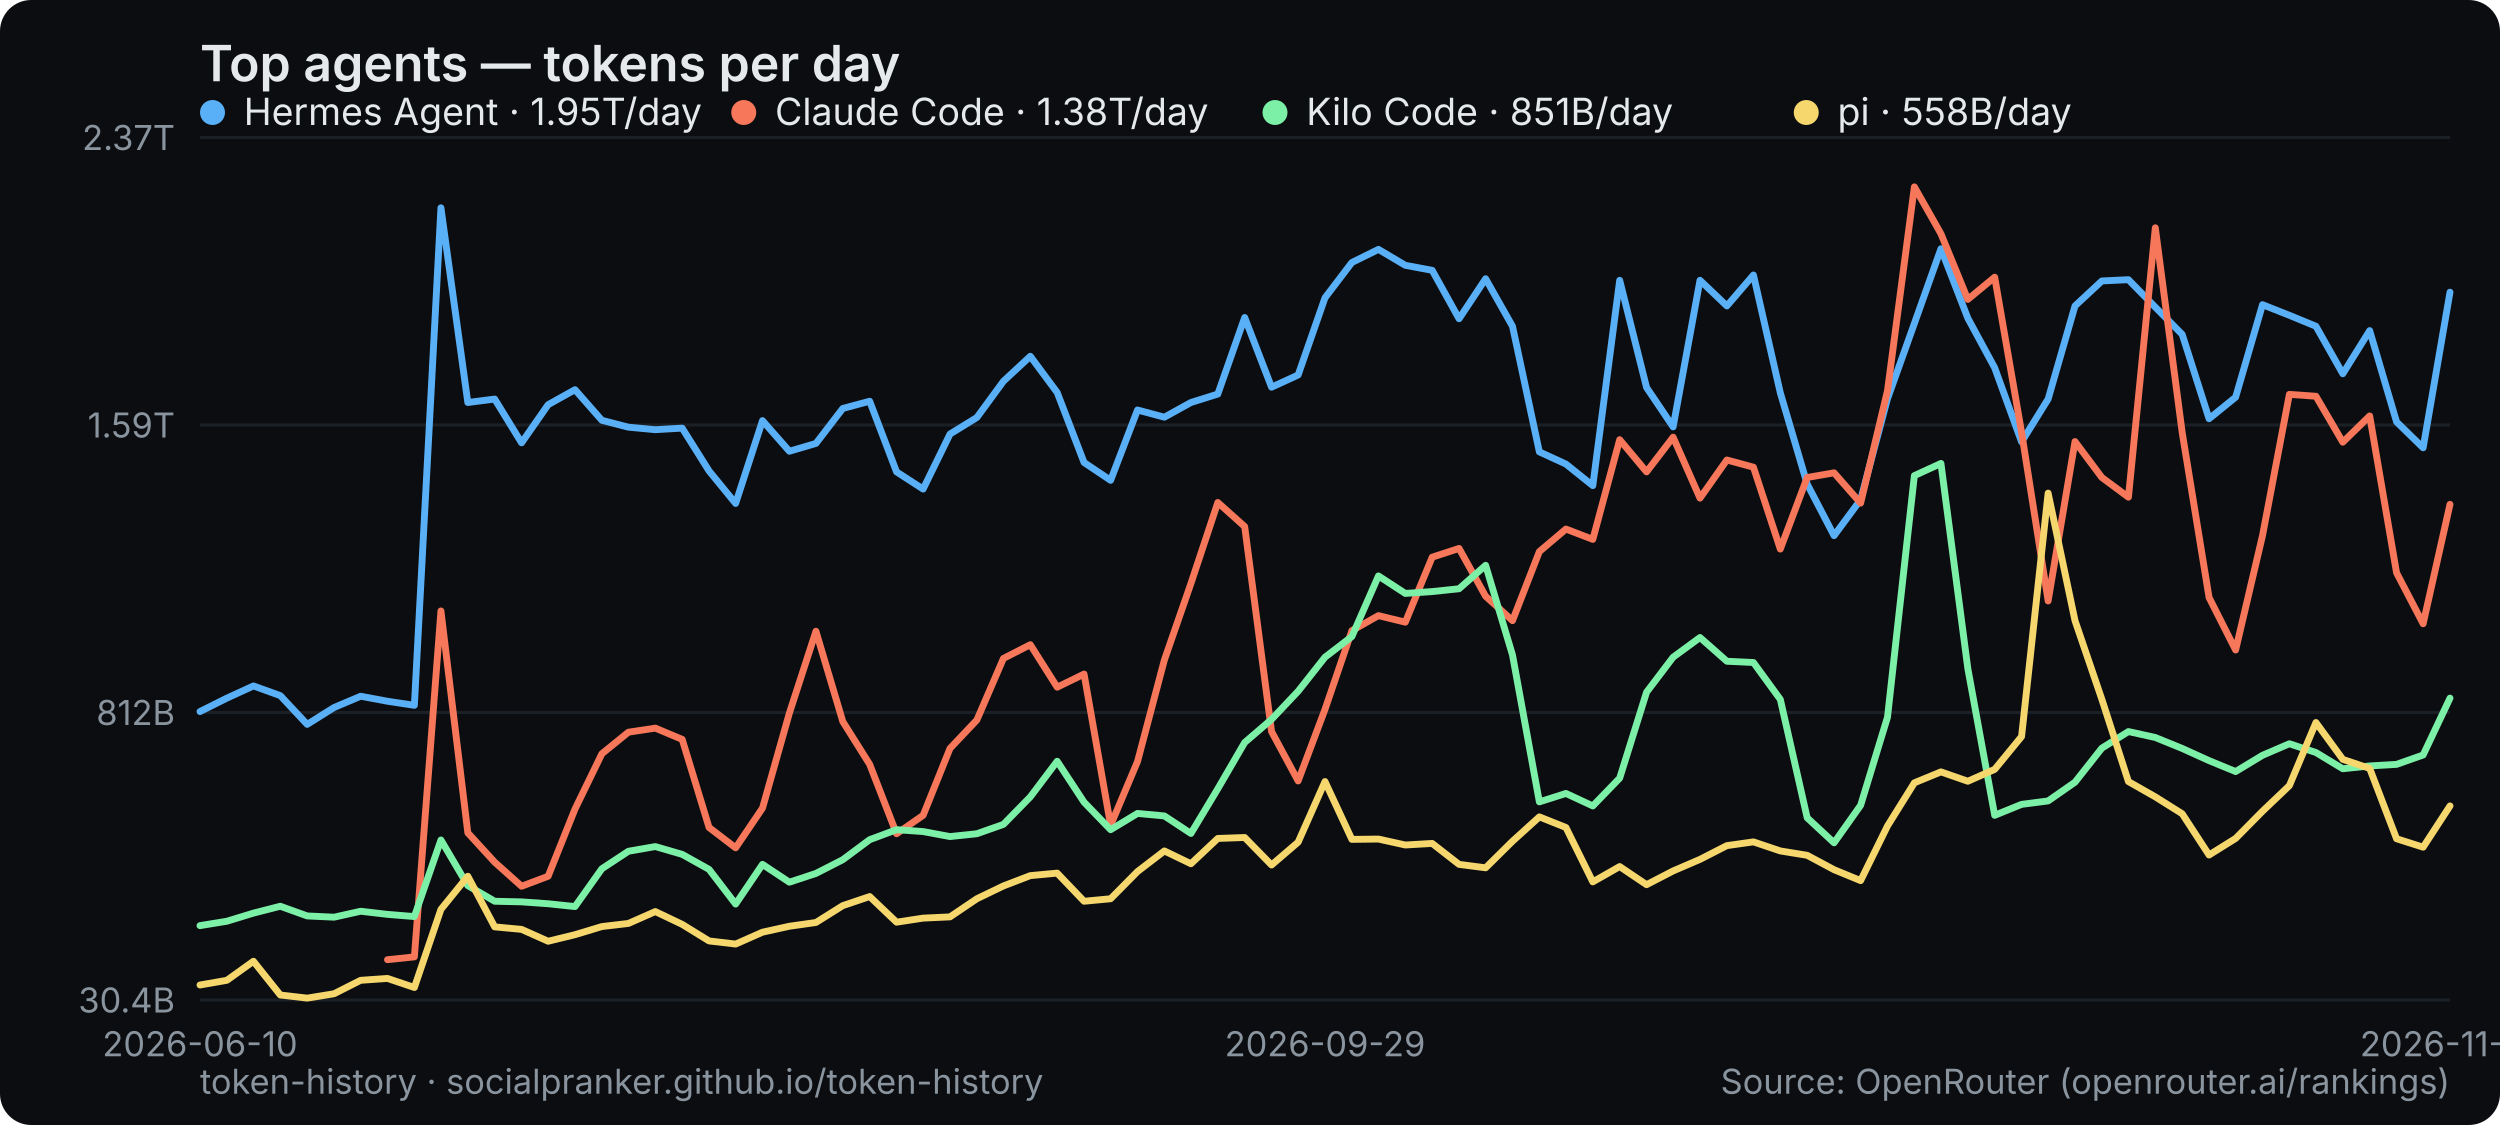
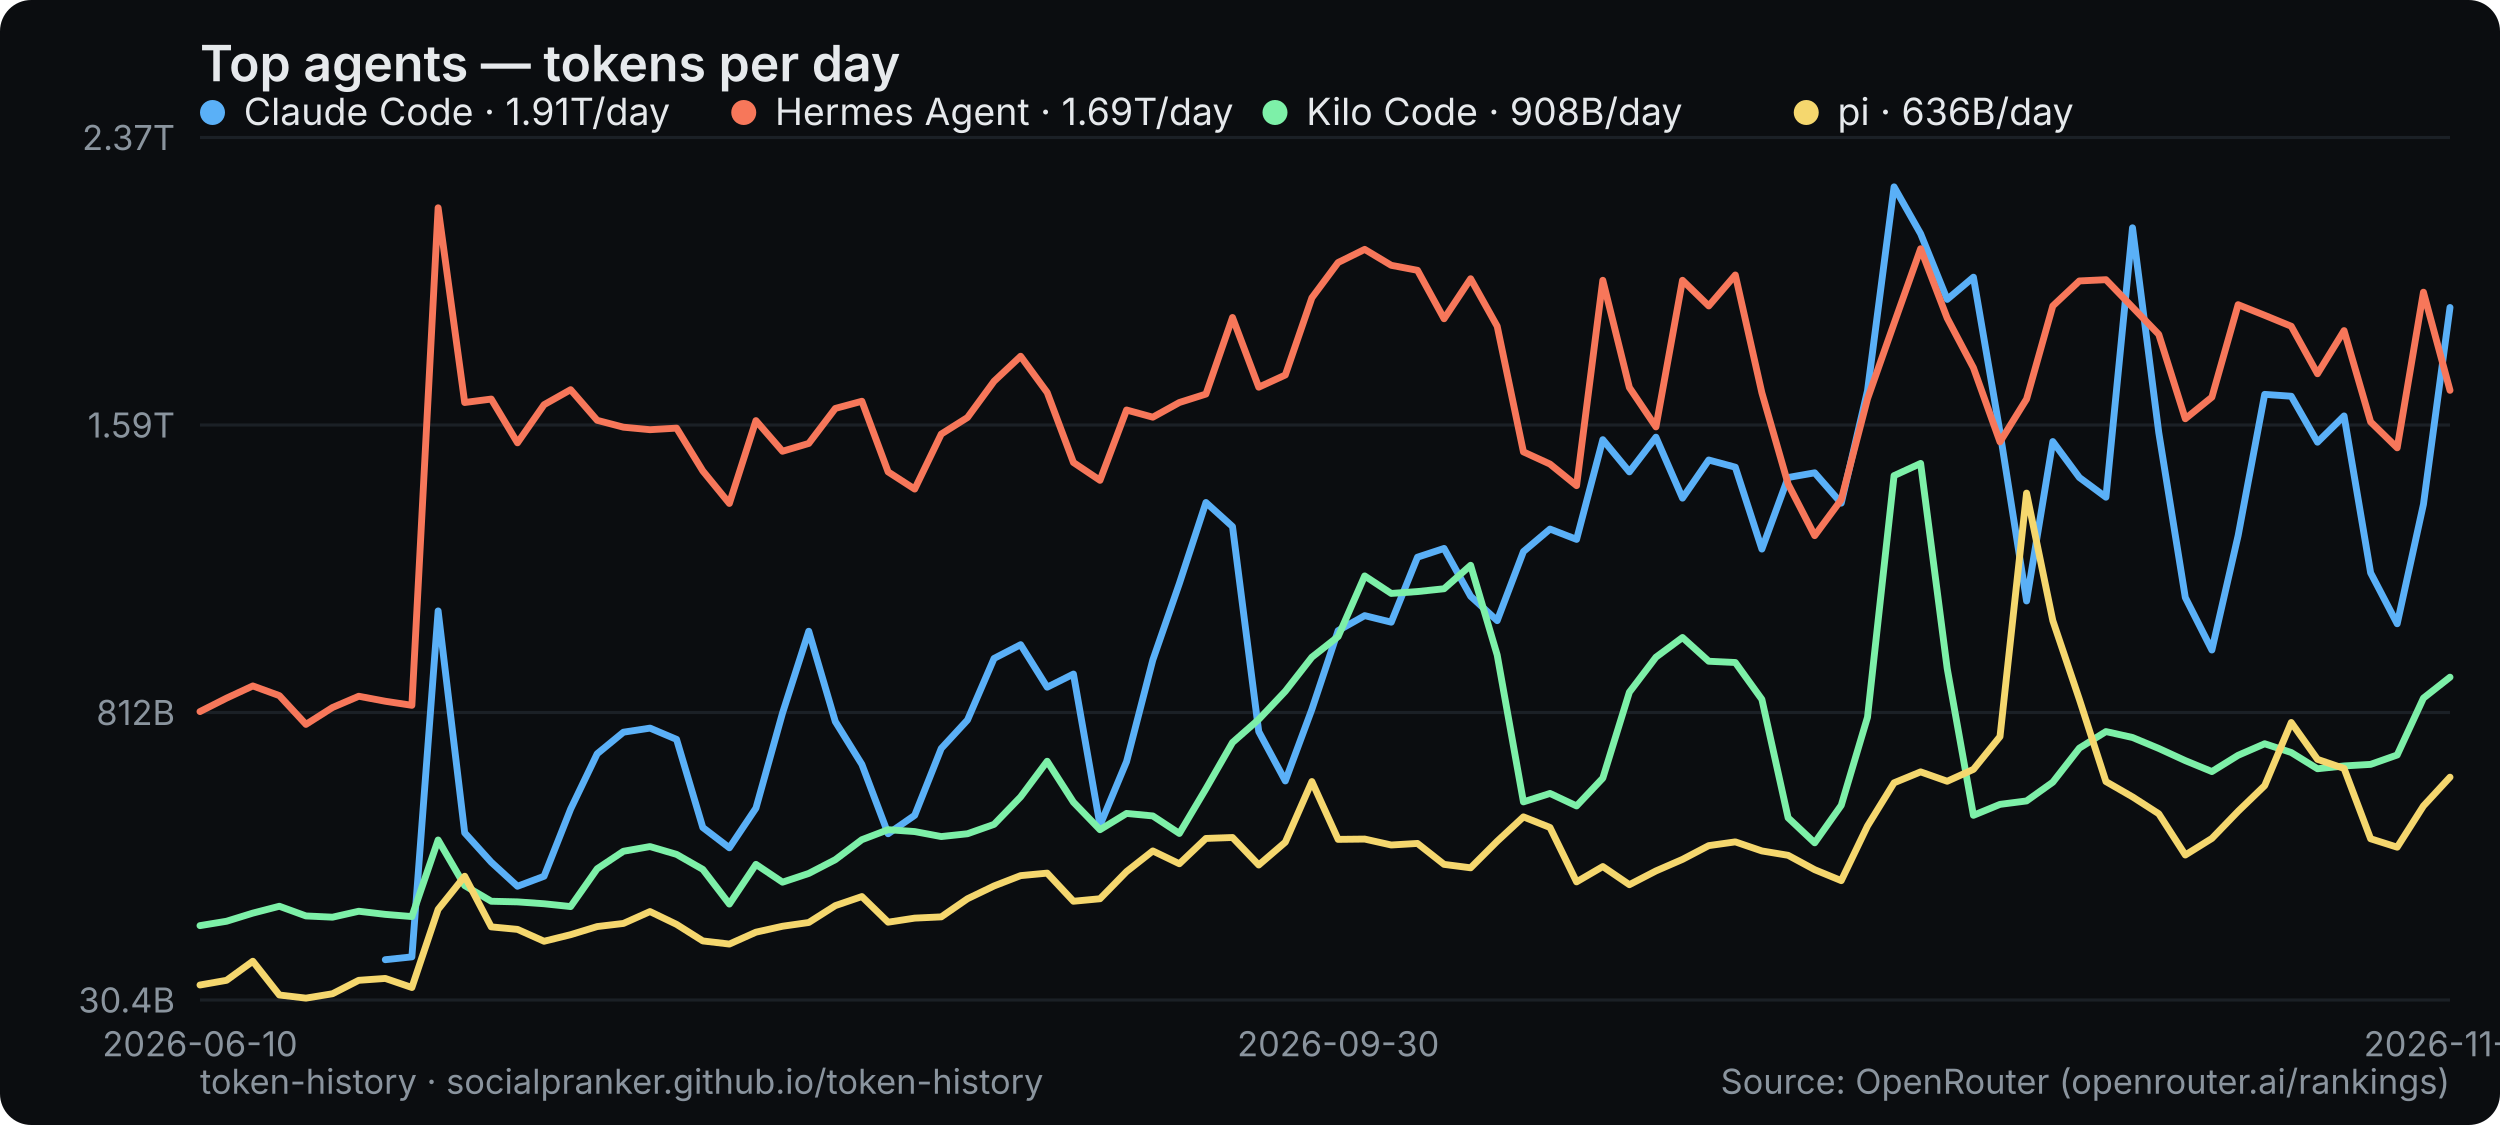
<svg xmlns="http://www.w3.org/2000/svg" width="800" height="360" viewBox="0 0 800 360" role="img" aria-label="Top agents — tokens per day">
  <rect width="800" height="360" rx="10" fill="#0b0d10" />
  <text x="64" y="26" font-family="system-ui,-apple-system,Segoe UI,sans-serif" font-size="16" font-weight="600" fill="#e6e9ec">Top agents — tokens per day</text>
  <line x1="64" y1="320" x2="784" y2="320" stroke="#1b2026" stroke-width="1" />
  <text x="56" y="324" text-anchor="end" font-family="system-ui,-apple-system,Segoe UI,sans-serif" font-size="11" fill="#8a949e">30.4B</text>
  <line x1="64" y1="228" x2="784" y2="228" stroke="#1b2026" stroke-width="1" />
  <text x="56" y="232" text-anchor="end" font-family="system-ui,-apple-system,Segoe UI,sans-serif" font-size="11" fill="#8a949e">812B</text>
  <line x1="64" y1="136" x2="784" y2="136" stroke="#1b2026" stroke-width="1" />
  <text x="56" y="140" text-anchor="end" font-family="system-ui,-apple-system,Segoe UI,sans-serif" font-size="11" fill="#8a949e">1.59T</text>
  <line x1="64" y1="44" x2="784" y2="44" stroke="#1b2026" stroke-width="1" />
  <text x="56" y="48" text-anchor="end" font-family="system-ui,-apple-system,Segoe UI,sans-serif" font-size="11" fill="#8a949e">2.37T</text>
  <text x="64" y="338" text-anchor="middle" font-family="system-ui,-apple-system,Segoe UI,sans-serif" font-size="11" fill="#8a949e">2026-06-10</text>
-   <text x="424" y="338" text-anchor="middle" font-family="system-ui,-apple-system,Segoe UI,sans-serif" font-size="11" fill="#8a949e">2026-09-29</text>
-   <text x="784" y="338" text-anchor="middle" font-family="system-ui,-apple-system,Segoe UI,sans-serif" font-size="11" fill="#8a949e">2026-11-10</text>
-   <polyline points="64.0,227.7 72.6,223.4 81.1,219.5 89.7,222.6 98.3,231.8 106.9,226.4 115.4,222.8 124.0,224.4 132.6,225.7 141.1,66.5 149.7,128.8 158.3,127.7 166.9,141.7 175.4,129.5 184.0,124.7 192.6,134.5 201.1,136.7 209.7,137.5 218.3,137.0 226.9,150.7 235.4,161.1 244.0,134.6 252.6,144.4 261.1,141.9 269.7,130.7 278.3,128.4 286.9,151.0 295.4,156.5 304.0,138.9 312.6,133.6 321.1,122.0 329.7,114.0 338.3,125.6 346.9,148.0 355.4,153.7 364.0,131.2 372.6,133.5 381.1,128.8 389.7,126.1 398.3,101.6 406.9,123.9 415.4,120.0 424.0,95.3 432.6,84.0 441.1,79.8 449.7,84.9 458.3,86.5 466.9,102.0 475.4,89.2 484.0,104.4 492.6,144.6 501.1,148.5 509.7,155.4 518.3,89.7 526.9,124.0 535.4,136.6 544.0,89.7 552.6,97.9 561.1,88.0 569.7,125.7 578.3,154.9 586.9,171.4 595.4,159.9 604.0,127.6 612.6,103.5 621.1,79.6 629.7,101.8 638.3,117.7 646.9,141.4 655.4,127.7 664.0,97.9 672.6,89.9 681.1,89.5 689.7,98.3 698.3,107.0 706.9,134.0 715.4,127.1 724.0,97.5 732.6,100.9 741.1,104.4 749.7,119.6 758.3,105.8 766.9,135.0 775.4,143.3 784.0,93.5" fill="none" stroke="#5ab0f7" stroke-width="2.2" stroke-linejoin="round" stroke-linecap="round" />
+   <text x="428.235" y="338" text-anchor="middle" font-family="system-ui,-apple-system,Segoe UI,sans-serif" font-size="11" fill="#8a949e">2026-09-30</text>
+   <text x="784" y="338" text-anchor="middle" font-family="system-ui,-apple-system,Segoe UI,sans-serif" font-size="11" fill="#8a949e">2026-11-11</text>
+   <polyline points="123.3,307.1 131.8,306.2 140.2,195.5 148.7,266.5 157.2,275.9 165.6,283.6 174.1,280.4 182.6,258.9 191.1,241.2 199.5,234.3 208.0,233.0 216.5,236.6 224.9,264.8 233.4,271.3 241.9,258.6 250.4,228.2 258.8,202.0 267.3,230.9 275.8,244.6 284.2,266.8 292.7,260.9 301.2,239.5 309.6,230.4 318.1,210.7 326.6,206.3 335.1,219.9 343.5,215.7 352.0,264.1 360.5,243.7 368.9,211.2 377.4,186.7 385.9,160.8 394.4,168.5 402.8,234.1 411.3,249.9 419.8,227.0 428.2,201.8 436.7,197.0 445.2,199.1 453.6,178.3 462.1,175.5 470.6,190.8 479.1,198.6 487.5,176.5 496.0,169.3 504.5,172.6 512.9,140.7 521.4,151.0 529.9,139.9 538.4,159.4 546.8,147.2 555.3,149.5 563.8,175.7 572.2,152.8 580.7,151.3 589.2,161.0 597.6,125.0 606.1,59.8 614.6,74.8 623.1,95.8 631.5,88.7 640.0,138.3 648.5,192.3 656.9,141.3 665.4,152.8 673.9,159.1 682.4,72.9 690.8,138.4 699.3,191.2 707.8,208.0 716.2,171.4 724.7,126.2 733.2,126.8 741.6,141.5 750.1,133.1 758.6,183.3 767.1,199.6 775.5,161.4 784.0,98.4" fill="none" stroke="#5ab0f7" stroke-width="2.2" stroke-linejoin="round" stroke-linecap="round" />
  <g font-family="system-ui,-apple-system,Segoe UI,sans-serif" font-size="12">
    <circle cx="68" cy="36" r="4" fill="#5ab0f7" />
-     <text x="78" y="40" fill="#e6e9ec">Hermes Agent · 1.95T/day</text>
+     <text x="78" y="40" fill="#e6e9ec">Claude Code · 1.91T/day</text>
  </g>
-   <polyline points="124.0,307.1 132.6,306.2 141.1,195.5 149.7,266.5 158.3,275.9 166.9,283.6 175.4,280.4 184.0,258.9 192.6,241.2 201.1,234.3 209.7,233.0 218.3,236.6 226.9,264.8 235.4,271.3 244.0,258.6 252.6,228.2 261.1,202.0 269.7,230.9 278.3,244.6 286.9,266.8 295.4,260.9 304.0,239.5 312.6,230.4 321.1,210.7 329.7,206.3 338.3,219.9 346.9,215.7 355.4,264.1 364.0,243.7 372.6,211.2 381.1,186.7 389.7,160.8 398.3,168.5 406.9,234.1 415.4,249.9 424.0,227.0 432.6,201.8 441.1,197.0 449.7,199.1 458.3,178.3 466.9,175.5 475.4,190.8 484.0,198.6 492.6,176.5 501.1,169.3 509.7,172.6 518.3,140.7 526.9,151.0 535.4,139.9 544.0,159.4 552.6,147.2 561.1,149.5 569.7,175.7 578.3,152.8 586.9,151.3 595.4,161.0 604.0,125.0 612.6,59.8 621.1,74.8 629.7,95.8 638.3,88.7 646.9,138.3 655.4,192.3 664.0,141.3 672.6,152.8 681.1,159.1 689.7,72.9 698.3,138.4 706.9,191.2 715.4,208.0 724.0,171.4 732.6,126.2 741.1,126.8 749.7,141.5 758.3,133.1 766.9,183.3 775.4,199.6 784.0,161.4" fill="none" stroke="#f7775a" stroke-width="2.2" stroke-linejoin="round" stroke-linecap="round" />
+   <polyline points="64.0,227.7 72.5,223.4 80.9,219.5 89.4,222.6 97.9,231.8 106.4,226.4 114.8,222.8 123.3,224.4 131.8,225.7 140.2,66.5 148.7,128.8 157.2,127.7 165.6,141.7 174.1,129.5 182.6,124.7 191.1,134.5 199.5,136.7 208.0,137.5 216.5,137.0 224.9,150.7 233.4,161.1 241.9,134.6 250.4,144.4 258.8,141.9 267.3,130.7 275.8,128.4 284.2,151.0 292.7,156.5 301.2,138.9 309.6,133.6 318.1,122.0 326.6,114.0 335.1,125.6 343.5,148.0 352.0,153.7 360.5,131.2 368.9,133.5 377.4,128.8 385.9,126.1 394.4,101.6 402.8,123.9 411.3,120.0 419.8,95.3 428.2,84.0 436.7,79.8 445.2,84.9 453.6,86.5 462.1,102.0 470.6,89.2 479.1,104.4 487.5,144.6 496.0,148.5 504.5,155.4 512.9,89.7 521.4,124.0 529.9,136.6 538.4,89.7 546.8,97.9 555.3,88.0 563.8,125.7 572.2,154.9 580.7,171.4 589.2,159.9 597.6,127.6 606.1,103.5 614.6,79.6 623.1,101.8 631.5,117.7 640.0,141.4 648.5,127.7 656.9,97.9 665.4,89.9 673.9,89.5 682.4,98.3 690.8,107.0 699.3,134.0 707.8,127.1 716.2,97.5 724.7,100.9 733.2,104.4 741.6,119.6 750.1,105.8 758.6,135.0 767.1,143.3 775.5,93.5 784.0,124.9" fill="none" stroke="#f7775a" stroke-width="2.2" stroke-linejoin="round" stroke-linecap="round" />
  <g font-family="system-ui,-apple-system,Segoe UI,sans-serif" font-size="12">
    <circle cx="238" cy="36" r="4" fill="#f7775a" />
-     <text x="248" y="40" fill="#e6e9ec">Claude Code · 1.38T/day</text>
+     <text x="248" y="40" fill="#e6e9ec">Hermes Agent · 1.69T/day</text>
  </g>
-   <polyline points="64.0,296.2 72.6,294.8 81.1,292.2 89.7,290.0 98.3,293.1 106.9,293.5 115.4,291.6 124.0,292.6 132.6,293.3 141.1,268.8 149.7,283.4 158.3,288.4 166.9,288.6 175.4,289.2 184.0,290.1 192.6,278.0 201.1,272.4 209.7,270.9 218.3,273.4 226.9,278.2 235.4,289.3 244.0,276.6 252.6,282.3 261.1,279.5 269.7,275.1 278.3,268.7 286.9,265.5 295.4,266.1 304.0,267.7 312.6,266.8 321.1,263.8 329.7,255.0 338.3,243.6 346.9,256.7 355.4,265.5 364.0,260.3 372.6,261.1 381.1,266.7 389.7,252.4 398.3,237.6 406.9,230.2 415.4,221.2 424.0,210.3 432.6,203.7 441.1,184.3 449.7,189.9 458.3,189.3 466.9,188.4 475.4,180.9 484.0,209.6 492.6,256.6 501.1,253.9 509.7,257.9 518.3,249.0 526.9,221.5 535.4,210.3 544.0,204.0 552.6,211.6 561.1,212.0 569.7,223.8 578.3,261.7 586.9,269.7 595.4,257.7 604.0,229.5 612.6,152.2 621.1,148.3 629.7,213.9 638.3,260.9 646.9,257.4 655.4,256.3 664.0,250.3 672.6,239.4 681.1,234.1 689.7,236.0 698.3,239.5 706.9,243.4 715.4,246.9 724.0,241.7 732.6,238.0 741.1,240.8 749.7,246.0 758.3,245.1 766.9,244.6 775.4,241.6 784.0,223.4" fill="none" stroke="#7df0a8" stroke-width="2.2" stroke-linejoin="round" stroke-linecap="round" />
+   <polyline points="64.0,296.2 72.5,294.8 80.9,292.2 89.4,290.0 97.9,293.1 106.4,293.5 114.8,291.6 123.3,292.6 131.8,293.3 140.2,268.8 148.7,283.4 157.2,288.4 165.6,288.6 174.1,289.2 182.6,290.1 191.1,278.0 199.5,272.4 208.0,270.9 216.5,273.4 224.9,278.2 233.4,289.3 241.9,276.6 250.4,282.3 258.8,279.5 267.3,275.1 275.8,268.7 284.2,265.5 292.7,266.1 301.2,267.7 309.6,266.8 318.1,263.8 326.6,255.0 335.1,243.6 343.5,256.7 352.0,265.5 360.5,260.3 368.9,261.1 377.4,266.7 385.9,252.4 394.4,237.6 402.8,230.2 411.3,221.2 419.8,210.3 428.2,203.7 436.7,184.3 445.2,189.9 453.6,189.3 462.1,188.4 470.6,180.9 479.1,209.6 487.5,256.6 496.0,253.9 504.5,257.9 512.9,249.0 521.4,221.5 529.9,210.3 538.4,204.0 546.8,211.6 555.3,212.0 563.8,223.8 572.2,261.7 580.7,269.7 589.2,257.7 597.6,229.5 606.1,152.2 614.6,148.3 623.1,213.9 631.5,260.9 640.0,257.4 648.5,256.3 656.9,250.3 665.4,239.4 673.9,234.1 682.4,236.0 690.8,239.5 699.3,243.4 707.8,246.9 716.2,241.7 724.7,238.0 733.2,240.8 741.6,246.0 750.1,245.1 758.6,244.6 767.1,241.6 775.5,223.4 784.0,216.7" fill="none" stroke="#7df0a8" stroke-width="2.2" stroke-linejoin="round" stroke-linecap="round" />
  <g font-family="system-ui,-apple-system,Segoe UI,sans-serif" font-size="12">
    <circle cx="408" cy="36" r="4" fill="#7df0a8" />
-     <text x="418" y="40" fill="#e6e9ec">Kilo Code · 851B/day</text>
+     <text x="418" y="40" fill="#e6e9ec">Kilo Code · 908B/day</text>
  </g>
-   <polyline points="64.0,315.2 72.6,313.7 81.1,307.6 89.7,318.4 98.3,319.4 106.9,318.0 115.4,313.7 124.0,313.1 132.6,316.0 141.1,291.0 149.7,280.4 158.3,296.6 166.9,297.4 175.4,301.2 184.0,299.1 192.6,296.5 201.1,295.5 209.7,291.7 218.3,295.8 226.9,301.1 235.4,302.1 244.0,298.3 252.6,296.4 261.1,295.2 269.7,289.8 278.3,286.9 286.9,295.1 295.4,293.8 304.0,293.4 312.6,287.6 321.1,283.5 329.7,280.2 338.3,279.4 346.9,288.4 355.4,287.6 364.0,278.9 372.6,272.3 381.1,276.4 389.7,268.3 398.3,268.0 406.9,276.8 415.4,269.5 424.0,250.1 432.6,268.6 441.1,268.5 449.7,270.4 458.3,269.9 466.9,276.6 475.4,277.7 484.0,269.2 492.6,261.4 501.1,264.8 509.7,282.2 518.3,277.3 526.9,283.1 535.4,278.7 544.0,275.0 552.6,270.6 561.1,269.4 569.7,272.3 578.3,273.7 586.9,278.3 595.4,281.8 604.0,264.3 612.6,250.5 621.1,247.0 629.7,250.0 638.3,246.2 646.9,235.7 655.4,157.8 664.0,198.6 672.6,223.8 681.1,250.1 689.7,255.0 698.3,260.4 706.9,273.6 715.4,268.3 724.0,259.6 732.6,251.4 741.1,231.2 749.7,243.0 758.3,245.9 766.9,268.4 775.4,271.1 784.0,257.9" fill="none" stroke="#f5d76e" stroke-width="2.2" stroke-linejoin="round" stroke-linecap="round" />
+   <polyline points="64.0,315.2 72.5,313.7 80.9,307.6 89.4,318.4 97.9,319.4 106.4,318.0 114.8,313.7 123.3,313.1 131.8,316.0 140.2,291.0 148.7,280.4 157.2,296.6 165.6,297.4 174.1,301.2 182.6,299.1 191.1,296.5 199.5,295.5 208.0,291.7 216.5,295.8 224.9,301.1 233.4,302.1 241.9,298.3 250.4,296.4 258.8,295.2 267.3,289.8 275.8,286.9 284.2,295.1 292.7,293.8 301.2,293.4 309.6,287.6 318.1,283.5 326.6,280.2 335.1,279.4 343.5,288.4 352.0,287.6 360.5,278.9 368.9,272.3 377.4,276.4 385.9,268.3 394.4,268.0 402.8,276.8 411.3,269.5 419.8,250.1 428.2,268.6 436.7,268.5 445.2,270.4 453.6,269.9 462.1,276.6 470.6,277.7 479.1,269.2 487.5,261.4 496.0,264.8 504.5,282.2 512.9,277.3 521.4,283.1 529.9,278.7 538.4,275.0 546.8,270.6 555.3,269.4 563.8,272.3 572.2,273.7 580.7,278.3 589.2,281.8 597.6,264.3 606.1,250.5 614.6,247.0 623.1,250.0 631.5,246.2 640.0,235.7 648.5,157.8 656.9,198.6 665.4,223.8 673.9,250.1 682.4,255.0 690.8,260.4 699.3,273.6 707.8,268.3 716.2,259.6 724.7,251.4 733.2,231.2 741.6,243.0 750.1,245.9 758.6,268.4 767.1,271.1 775.5,257.9 784.0,248.7" fill="none" stroke="#f5d76e" stroke-width="2.2" stroke-linejoin="round" stroke-linecap="round" />
  <g font-family="system-ui,-apple-system,Segoe UI,sans-serif" font-size="12">
    <circle cx="578" cy="36" r="4" fill="#f5d76e" />
-     <text x="588" y="40" fill="#e6e9ec">pi · 558B/day</text>
+     <text x="588" y="40" fill="#e6e9ec">pi · 636B/day</text>
  </g>
  <text x="64" y="350" font-family="system-ui,-apple-system,Segoe UI,sans-serif" font-size="11" fill="#8a949e">token-history · socialpranker.github.io/token-history</text>
  <text x="784" y="350" text-anchor="end" font-family="system-ui,-apple-system,Segoe UI,sans-serif" font-size="11" fill="#8a949e">Source: OpenRouter (openrouter.ai/rankings)</text>
</svg>
